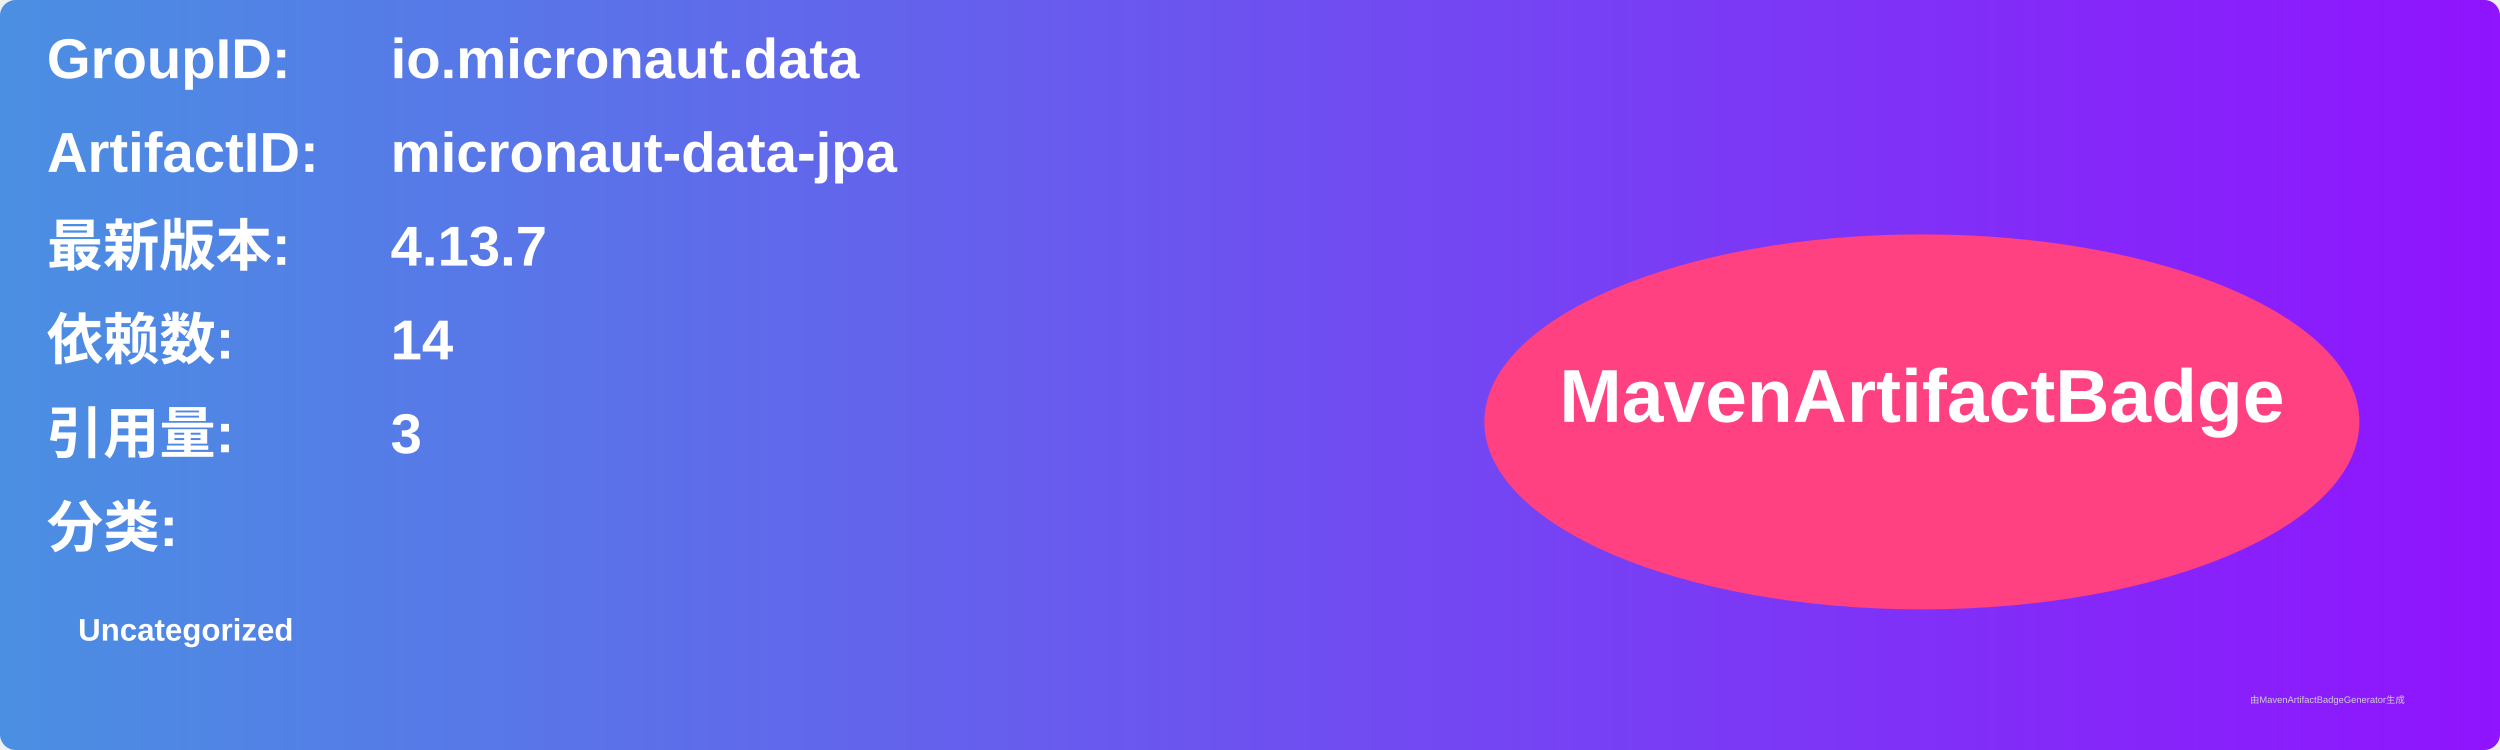
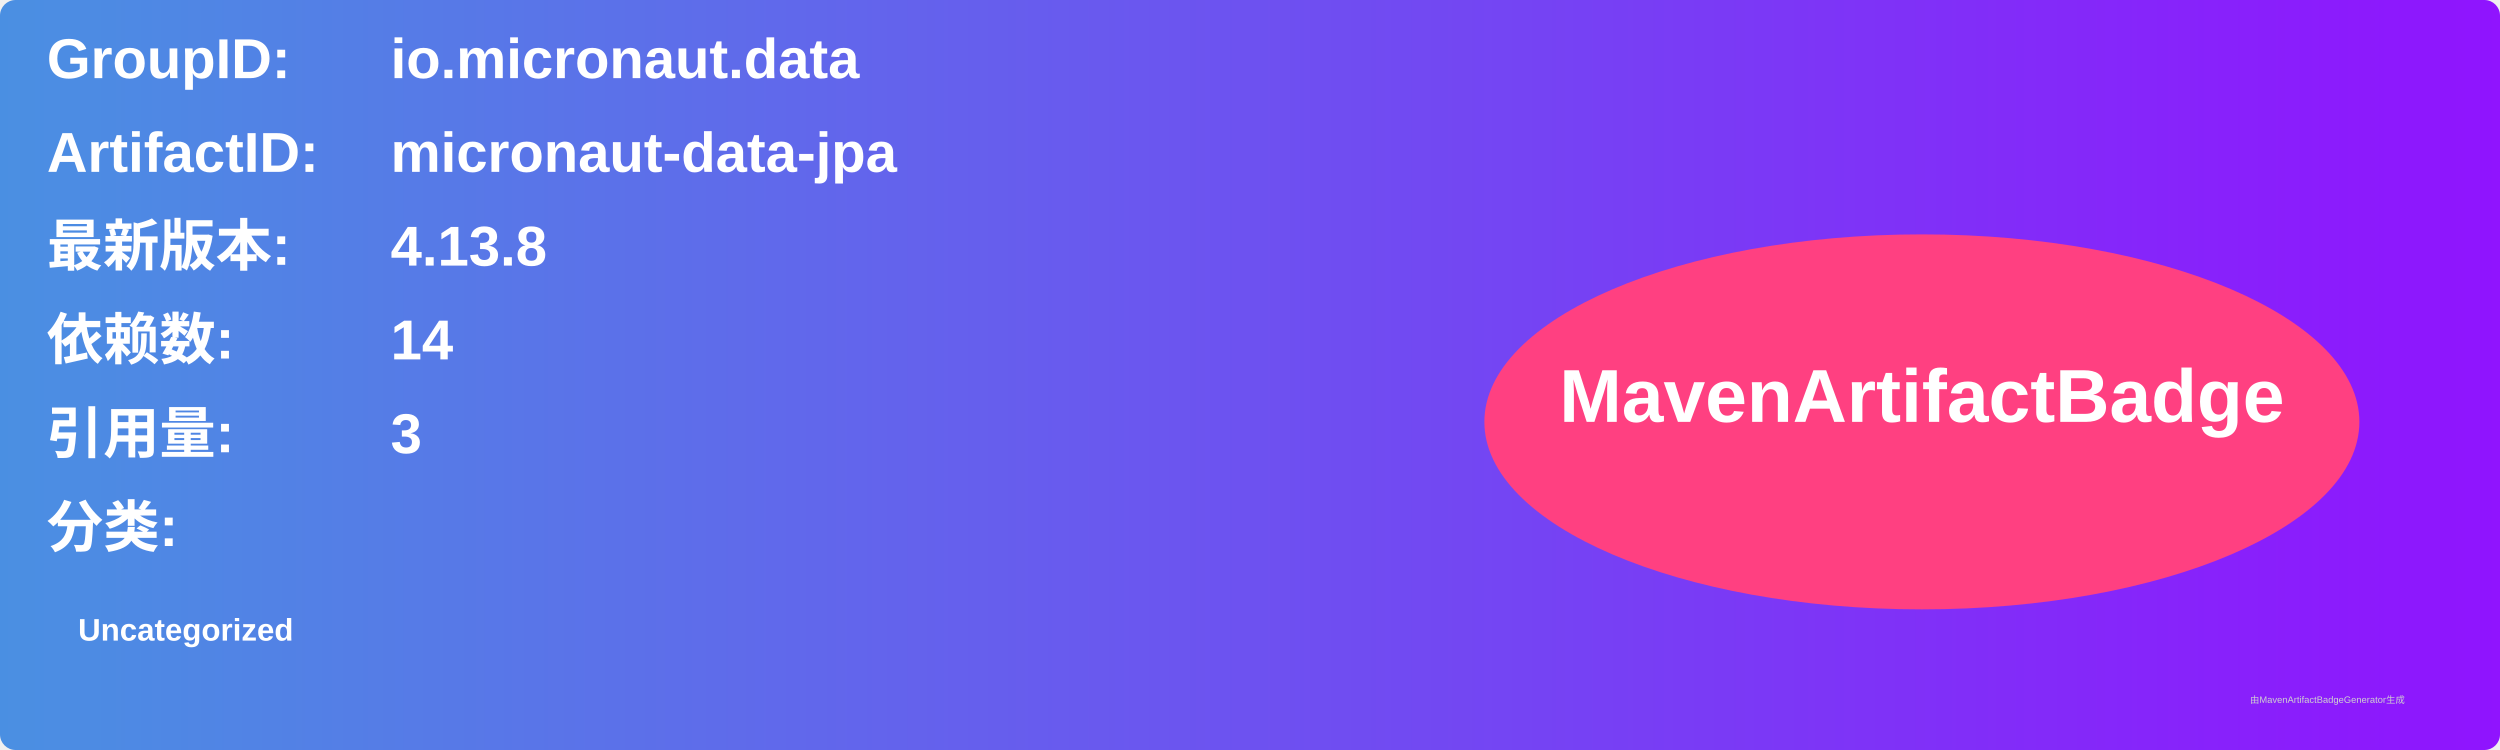
<svg xmlns="http://www.w3.org/2000/svg" width="800" height="240" viewBox="0 0 800 240">
  <linearGradient id="grad" x1="0%" y1="0%" x2="100%" y2="0%">
    <stop offset="0%" stop-color="#4a90e2" />
    <stop offset="100%" stop-color="#9013fe" />
  </linearGradient>
  <rect width="100%" height="100%" rx="5" ry="5" fill="url(#grad)" />
  <g transform="translate(15, 15)">
    <text x="0" y="10" font-family="Arial" font-size="18" fill="white" font-weight="bold" width="260">GroupID:</text>
    <text x="110" y="10" font-family="Arial" font-size="18" fill="white" font-weight="bold" width="460">io.micronaut.data</text>
    <text x="0" y="40" font-family="Arial" font-size="18" fill="white" font-weight="bold" width="260">ArtifactID:</text>
    <text x="110" y="40" font-family="Arial" font-size="18" fill="white" font-weight="bold" width="460">micronaut-data-jpa</text>
    <text x="0" y="70" font-family="Arial" font-size="18" fill="white" font-weight="bold">最新版本:</text>
    <text x="110" y="70" font-family="Arial" font-size="18" fill="white" font-weight="bold">
-       <tspan font-weight="bold">4.13.7</tspan>
+       <tspan font-weight="bold">4.13.8</tspan>
    </text>
    <text x="0" y="100" font-family="Arial" font-size="18" fill="white" font-weight="bold">依赖数: </text>
    <text x="110" y="100" font-family="Arial" font-size="18" fill="white">
      <tspan font-weight="bold">14</tspan>
    </text>
    <text x="0" y="130" font-family="Arial" font-size="18" fill="white" font-weight="bold">引用量: </text>
    <text x="110" y="130" font-family="Arial" font-size="18" fill="white">
      <tspan font-weight="bold">3</tspan>
    </text>
    <text x="0" y="160" font-family="Arial" font-size="18" fill="white" font-weight="bold">分类:</text>
    <text x="10" y="190" font-family="Arial" font-size="10" fill="white">
      <tspan font-weight="bold">Uncategorized</tspan>
    </text>
    <ellipse cx="600" cy="120" rx="140" ry="60" fill="#ff4081" />
    <text x="600" y="120" text-anchor="middle" font-family="Arial" font-size="24" fill="white" font-weight="bold">MavenArtifactBadge</text>
  </g>
  <text x="720" y="225" font-family="Arial" font-size="3" fill="#d0d0d0">由MavenArtifactBadgeGenerator生成</text>
</svg>
